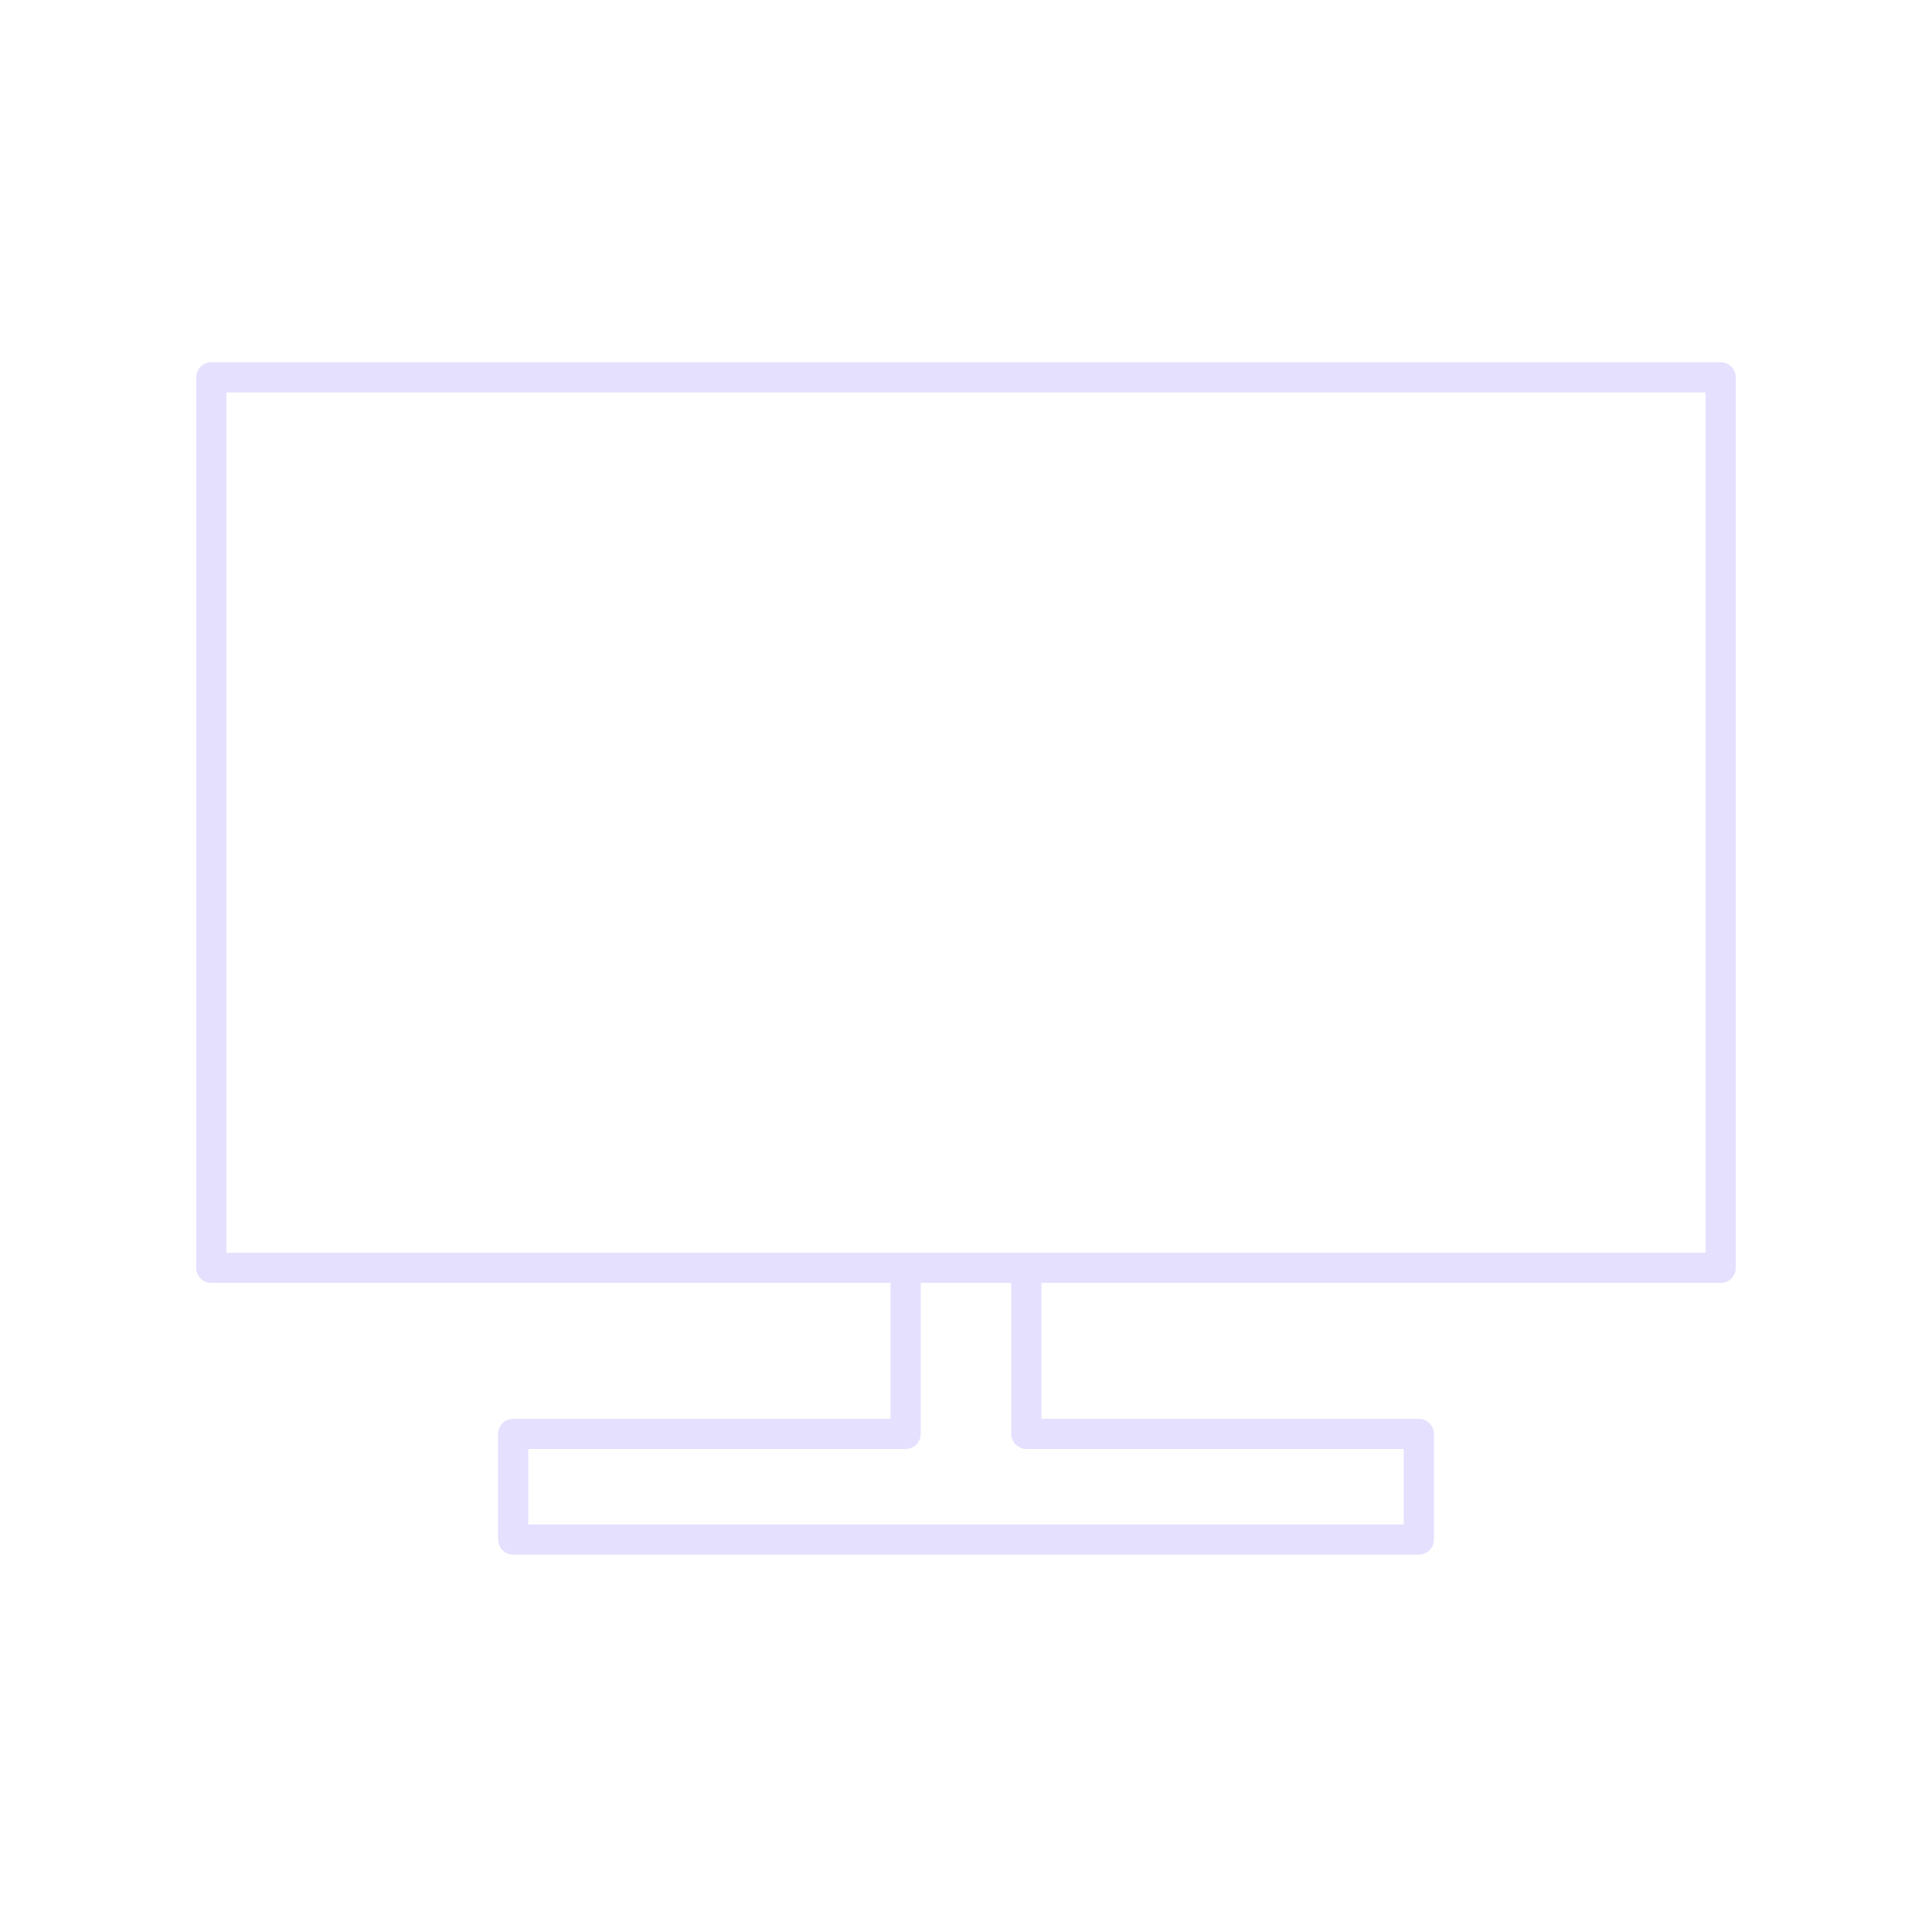
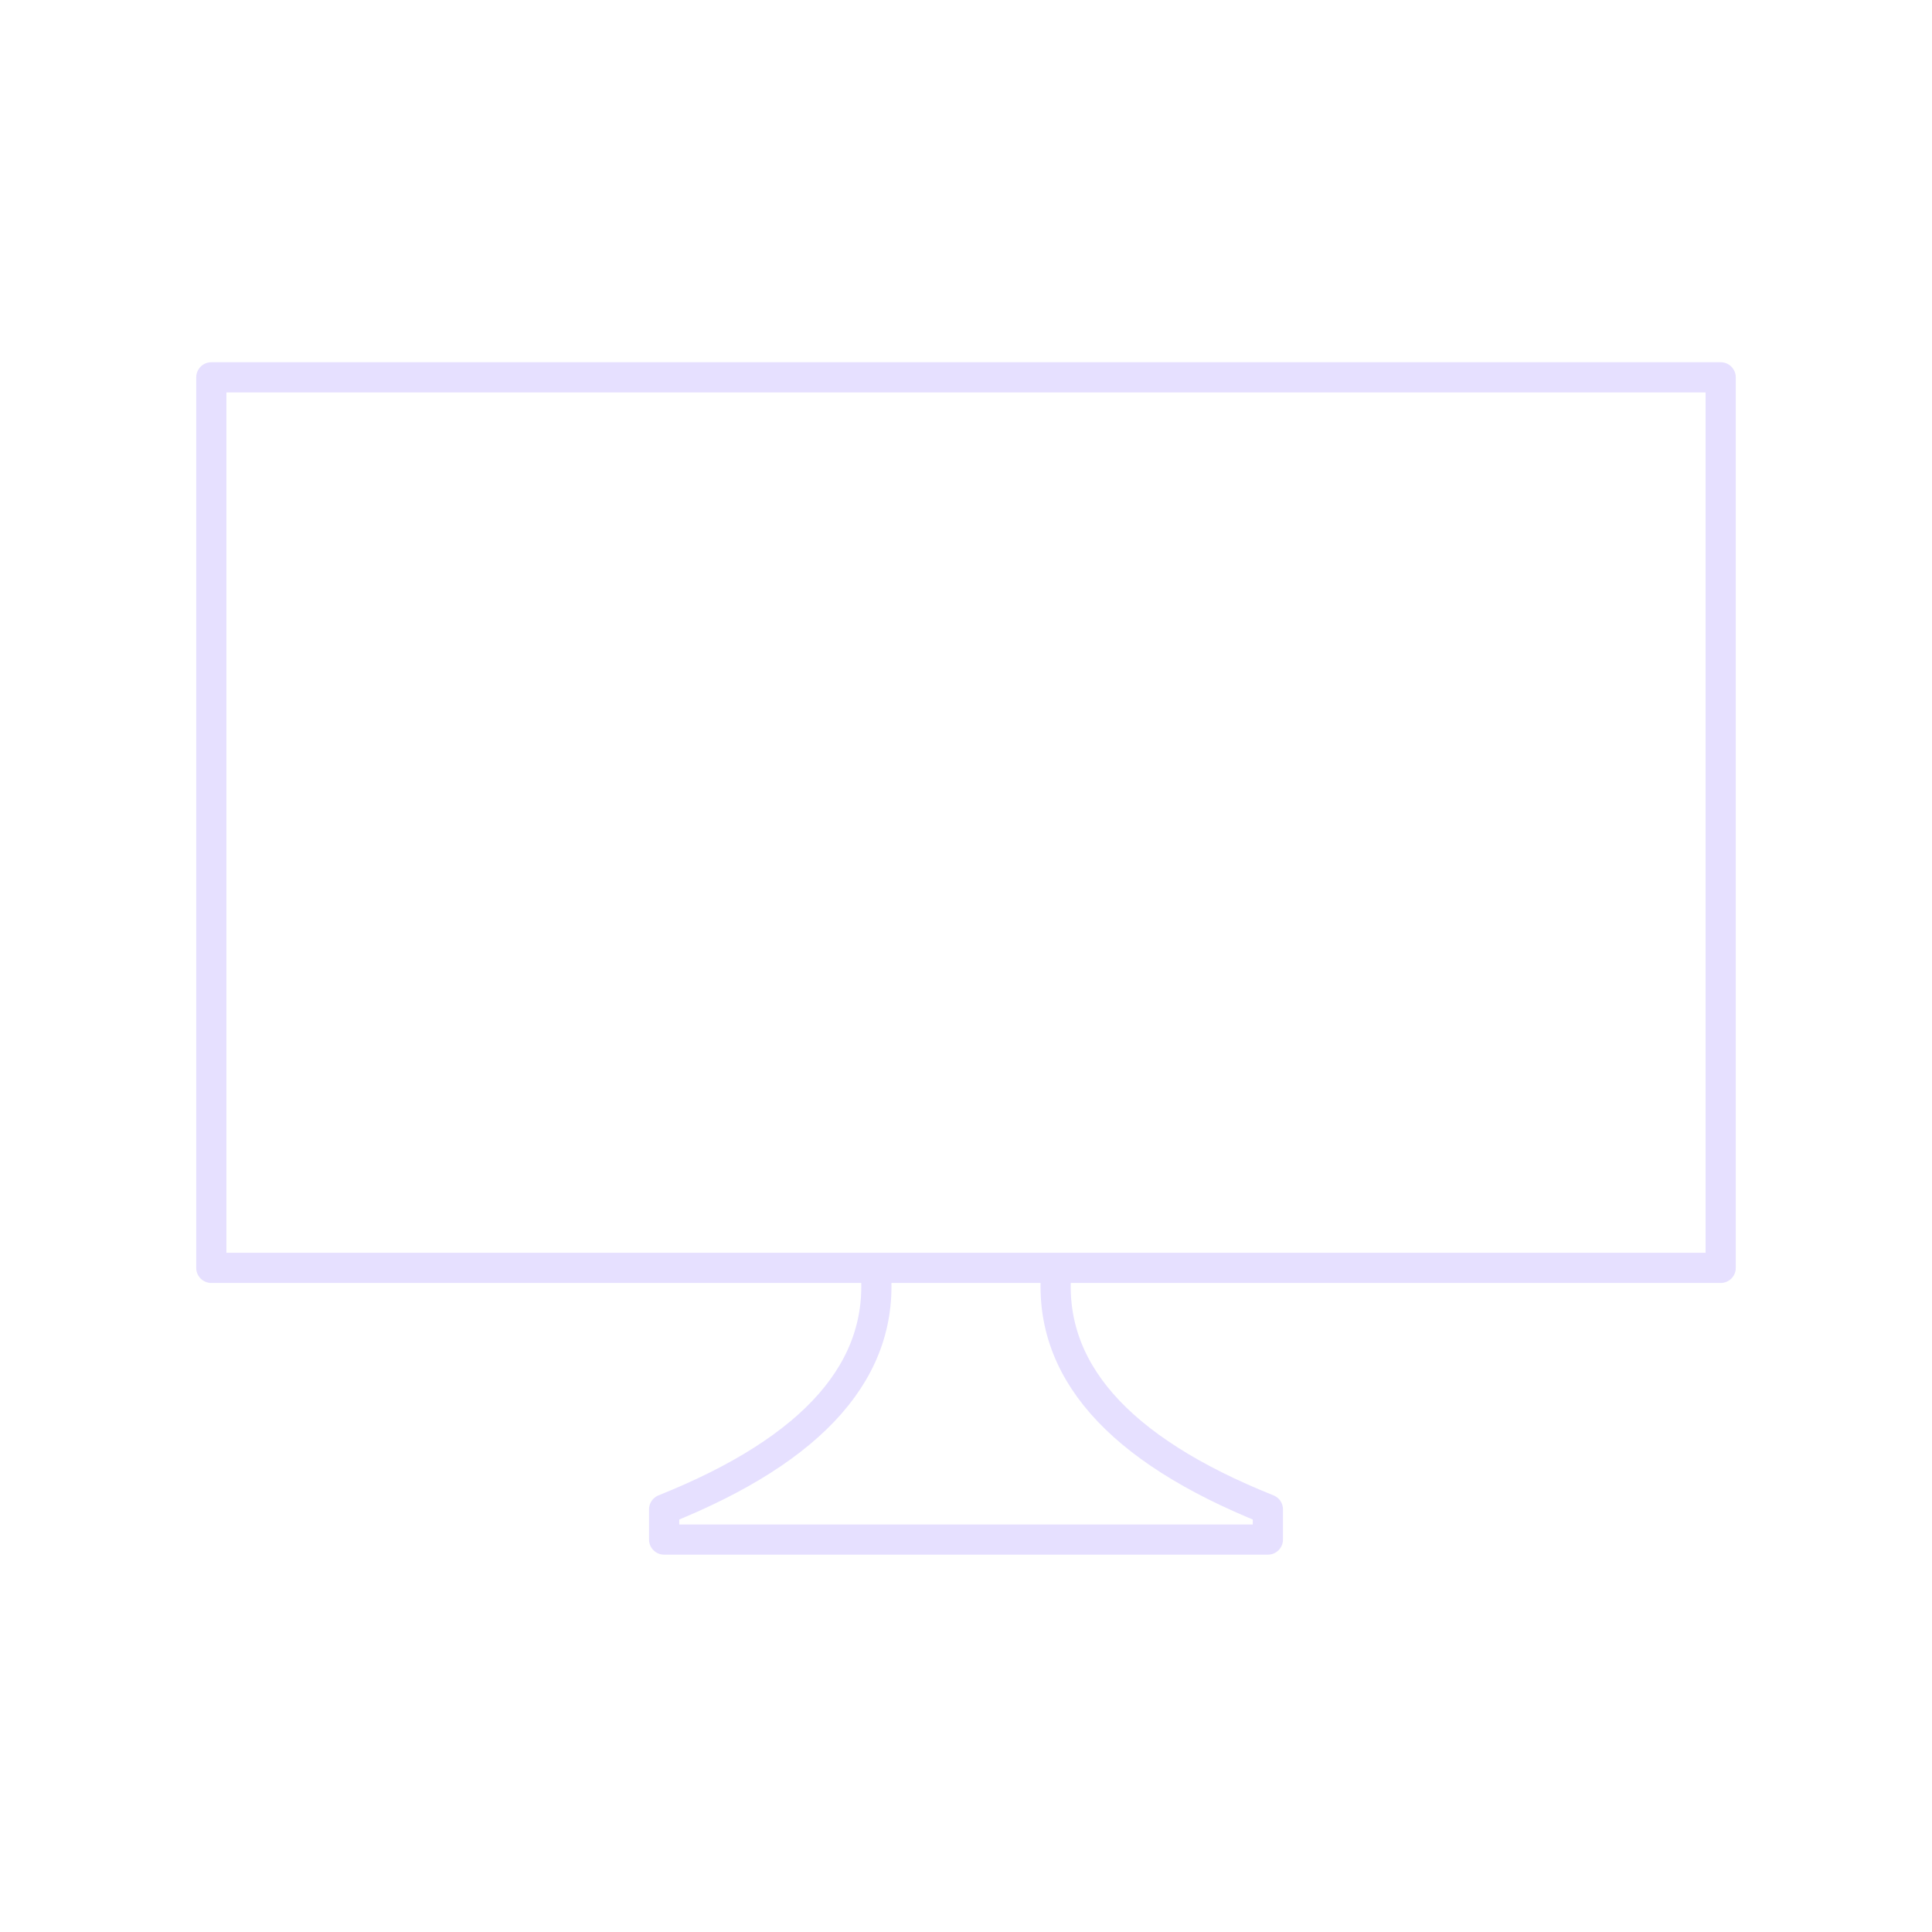
<svg xmlns="http://www.w3.org/2000/svg" viewBox="0 0 128 128" fill="none" stroke="#E6E0FF" stroke-width="2" stroke-linejoin="round">
-   <path d="M60 84V95H34v7H94V95H68V84Zm54-59H14V84H114Z" />
+   <path d="M58 84q1 10-14 16v2H84v-2Q69 94 70 84Zm56-59H14V84H114Z" />
</svg>
